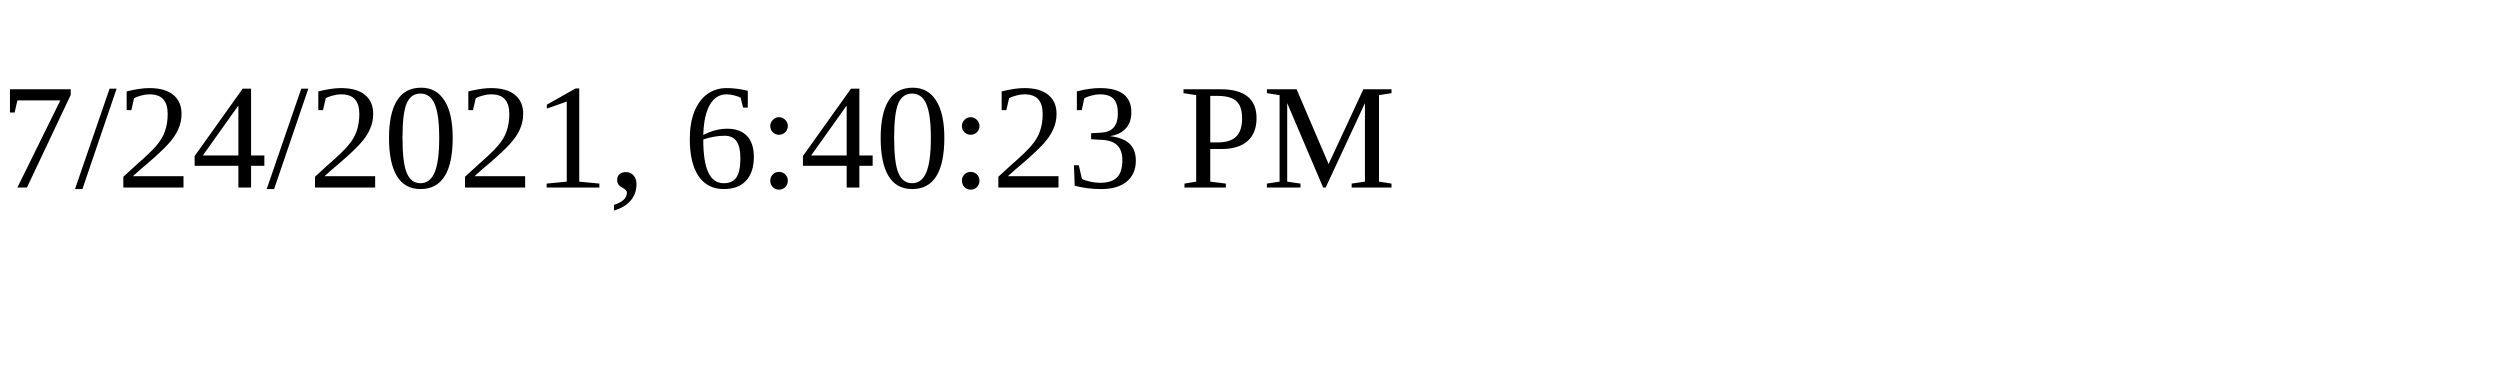
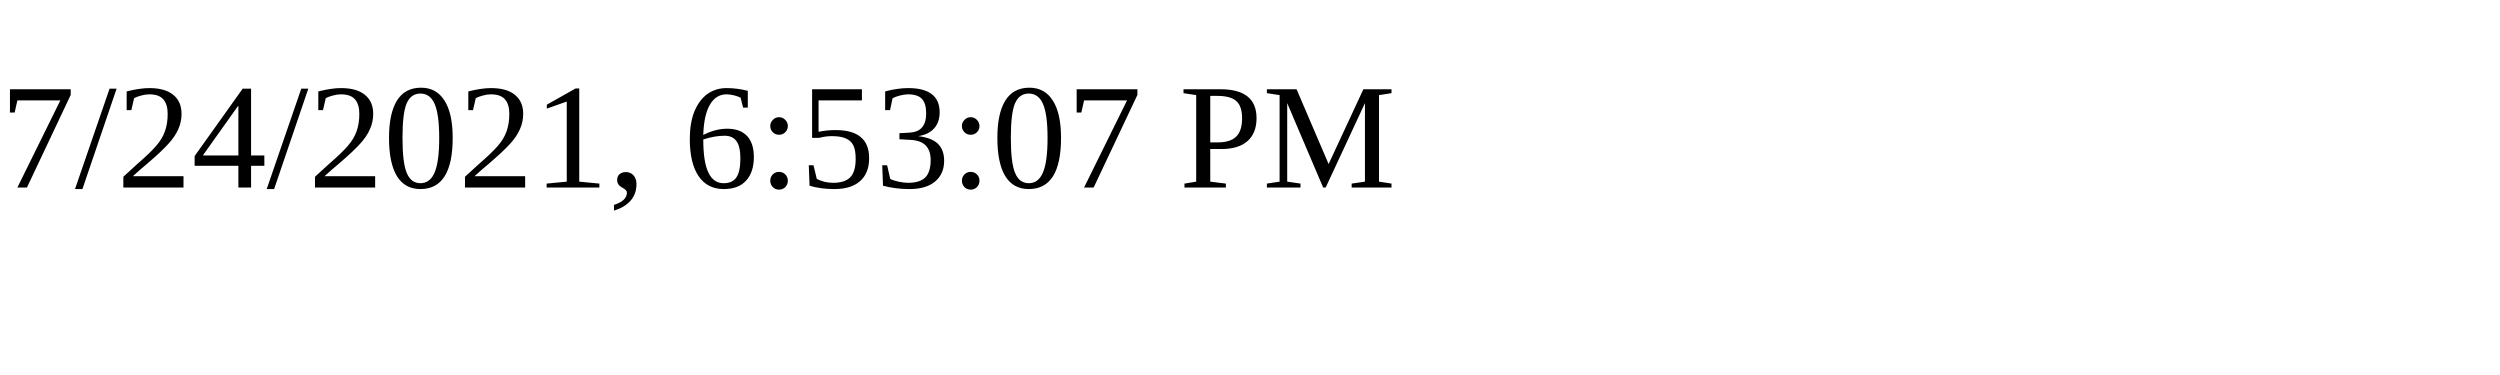
<svg xmlns="http://www.w3.org/2000/svg" height="30" width="200">
-   <text x="0" y="15">7/24/2021, 6:40:23 PM</text>
+   <text x="0" y="15">7/24/2021, 6:53:07 PM</text>
</svg>
